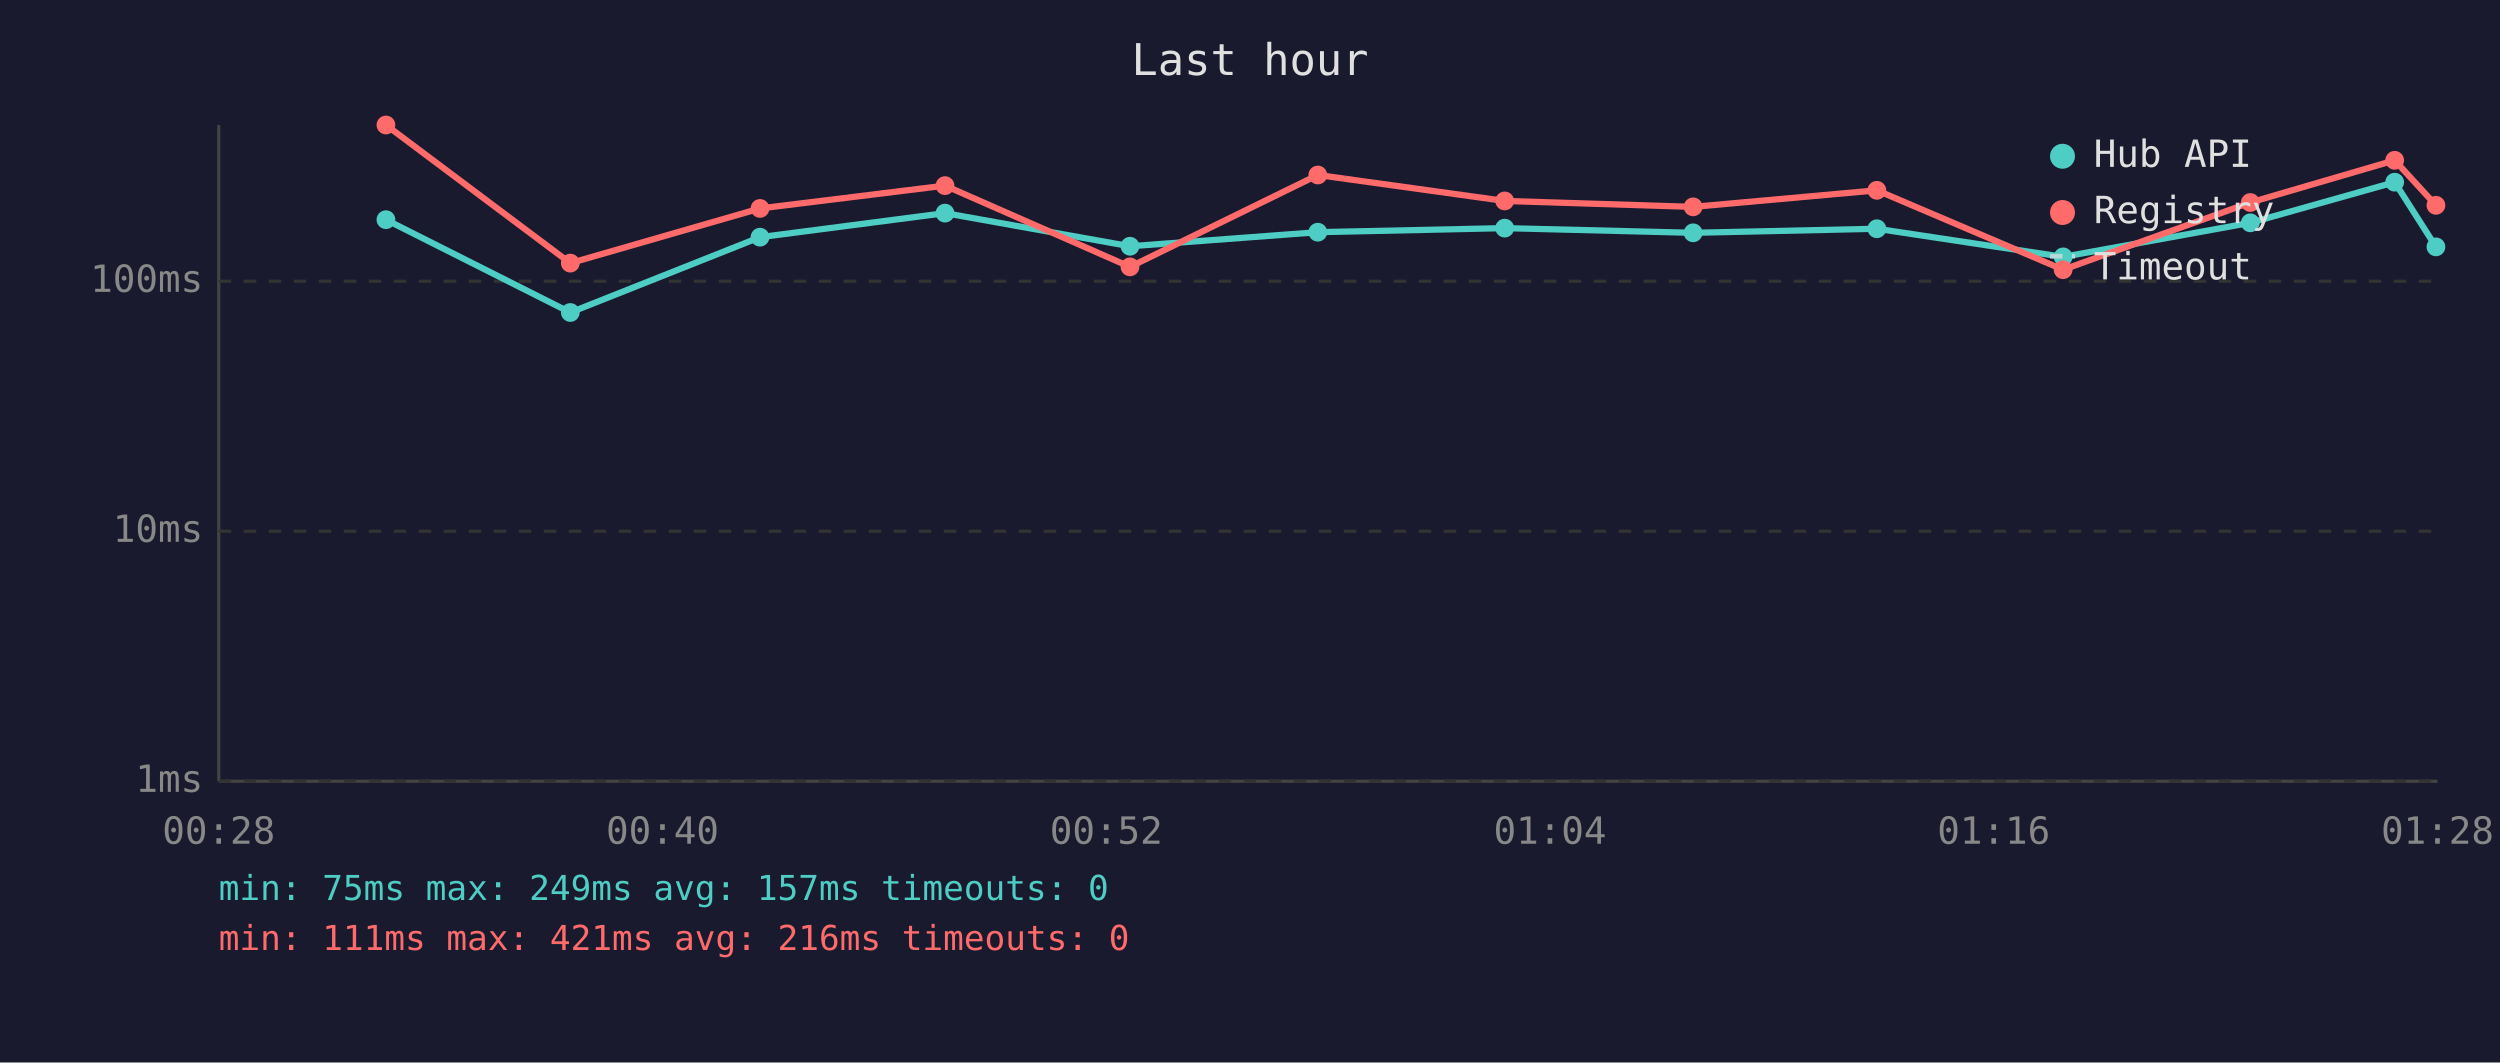
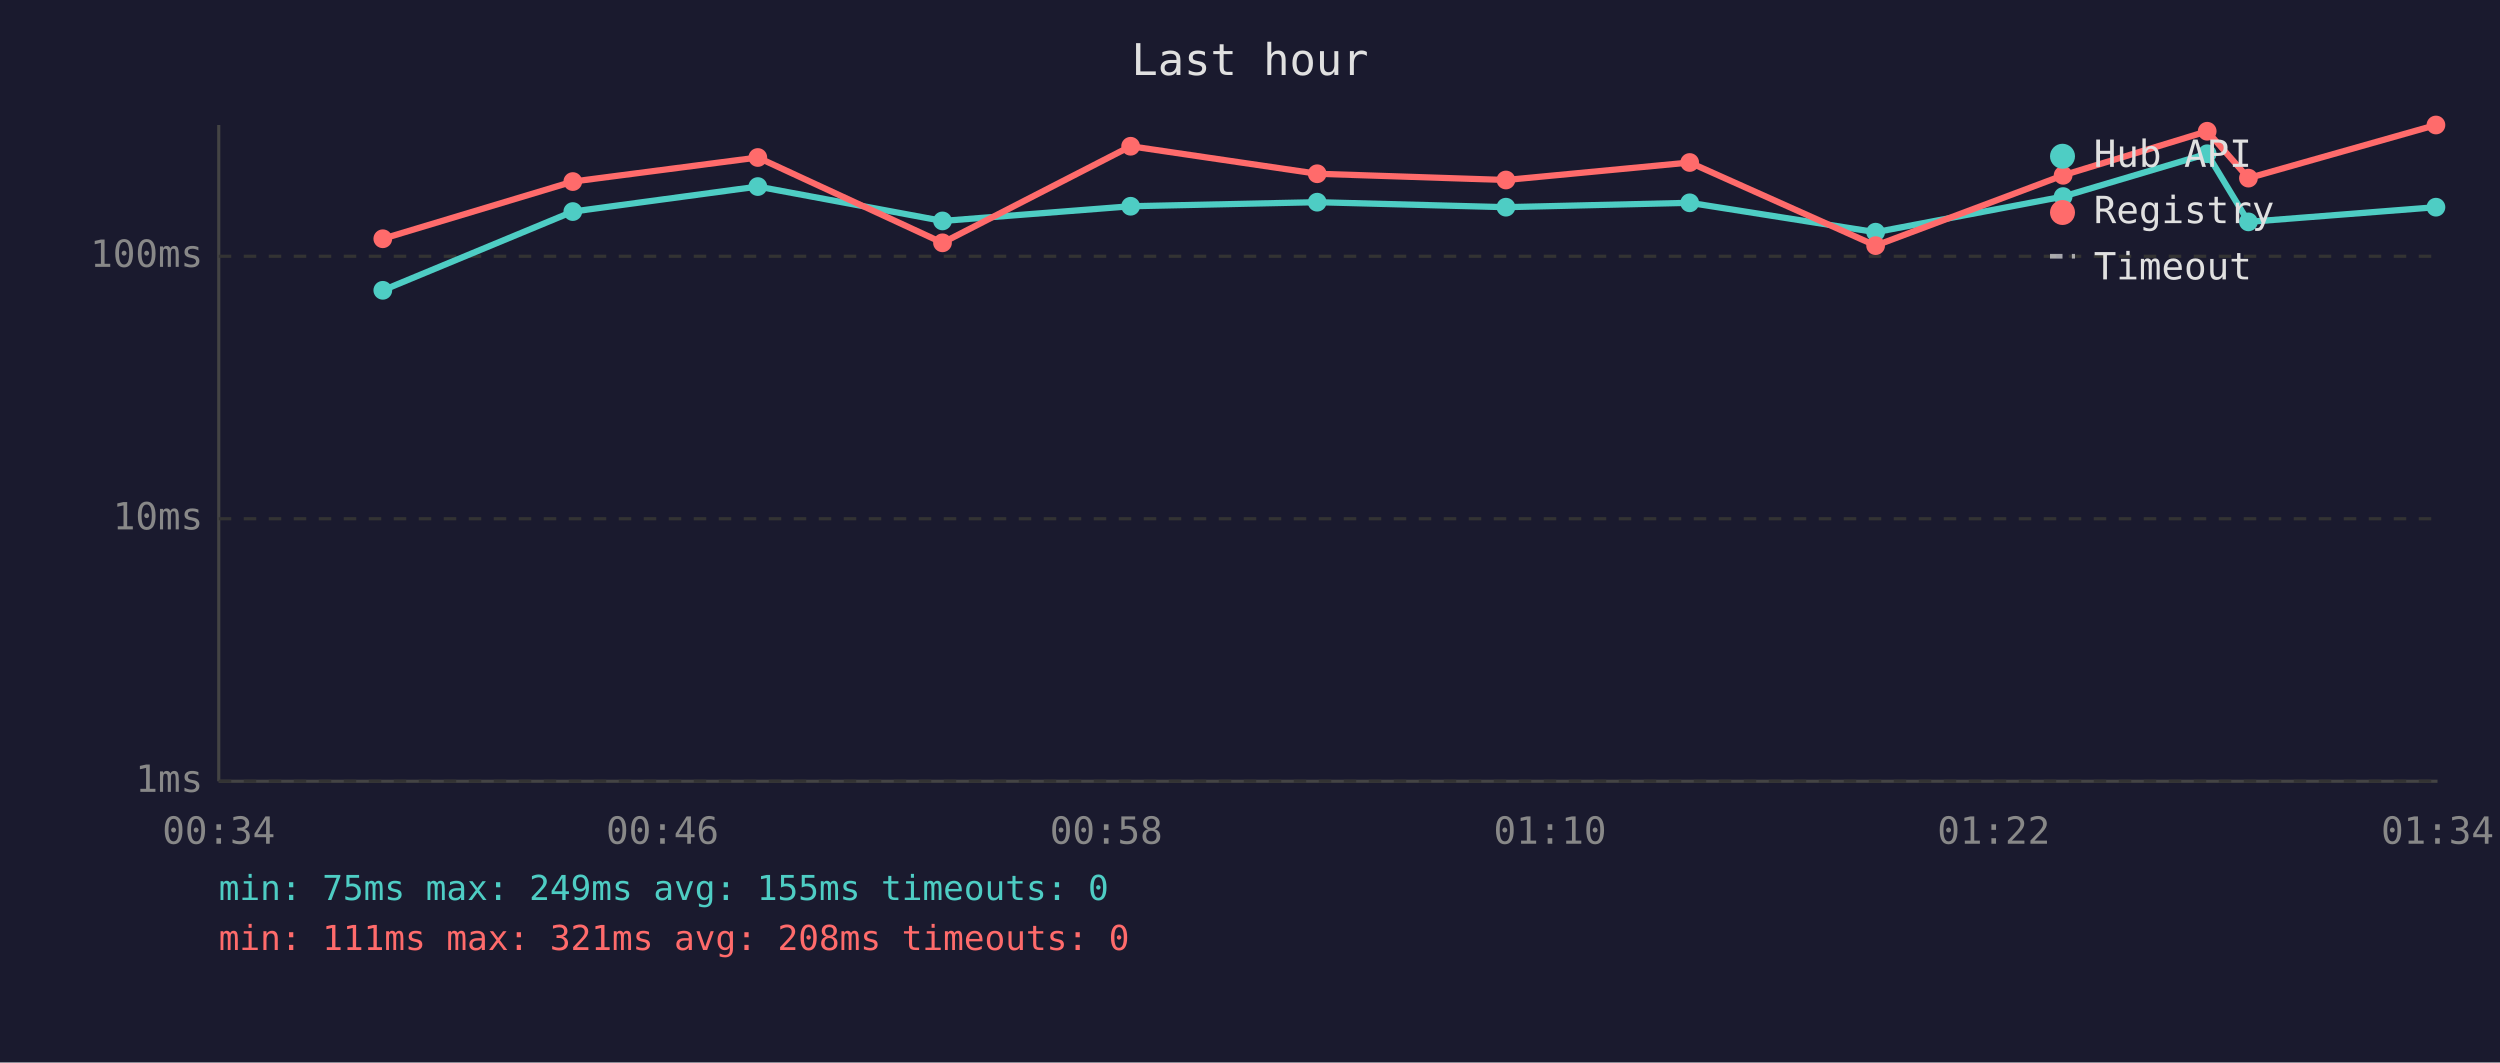
<svg xmlns="http://www.w3.org/2000/svg" viewBox="0 0 800 340" font-family="monospace" font-size="12">
  <rect width="800" height="340" fill="#1a1a2e" />
  <text x="400" y="24" fill="#e0e0e0" font-size="14" text-anchor="middle">Last hour</text>
  <line x1="70" y1="40" x2="70" y2="250" stroke="#444" stroke-width="1" />
  <line x1="70" y1="250" x2="780" y2="250" stroke="#444" stroke-width="1" />
  <line x1="70" y1="250" x2="780" y2="250" stroke="#333" stroke-width="1" stroke-dasharray="4" />
  <text x="65" y="250" fill="#888" text-anchor="end" dominant-baseline="middle">1ms</text>
-   <line x1="70" y1="170" x2="780" y2="170" stroke="#333" stroke-width="1" stroke-dasharray="4" />
-   <text x="65" y="170" fill="#888" text-anchor="end" dominant-baseline="middle">10ms</text>
-   <line x1="70" y1="90" x2="780" y2="90" stroke="#333" stroke-width="1" stroke-dasharray="4" />
-   <text x="65" y="90" fill="#888" text-anchor="end" dominant-baseline="middle">100ms</text>
-   <text x="70" y="270" fill="#888" text-anchor="middle">00:28</text>
-   <text x="212" y="270" fill="#888" text-anchor="middle">00:40</text>
-   <text x="354" y="270" fill="#888" text-anchor="middle">00:52</text>
-   <text x="496" y="270" fill="#888" text-anchor="middle">01:04</text>
-   <text x="638" y="270" fill="#888" text-anchor="middle">01:16</text>
-   <text x="780" y="270" fill="#888" text-anchor="middle">01:28</text>
-   <polyline points="123.5,70.3 182.5,100.0 243.2,75.9 302.4,68.2 361.6,78.8 421.7,74.3 481.5,73.0 541.8,74.5 600.6,73.2 660.2,82.2 720.1,71.3 766.3,58.3 779.5,79.0" fill="none" stroke="#4ecdc4" stroke-width="2" opacity="1" />
-   <circle cx="123.5" cy="70.3" r="3" fill="#4ecdc4" />
-   <circle cx="182.5" cy="100.0" r="3" fill="#4ecdc4" />
-   <circle cx="243.2" cy="75.9" r="3" fill="#4ecdc4" />
-   <circle cx="302.4" cy="68.2" r="3" fill="#4ecdc4" />
-   <circle cx="361.6" cy="78.8" r="3" fill="#4ecdc4" />
-   <circle cx="421.7" cy="74.3" r="3" fill="#4ecdc4" />
-   <circle cx="481.5" cy="73.0" r="3" fill="#4ecdc4" />
-   <circle cx="541.8" cy="74.5" r="3" fill="#4ecdc4" />
-   <circle cx="600.6" cy="73.2" r="3" fill="#4ecdc4" />
-   <circle cx="660.2" cy="82.2" r="3" fill="#4ecdc4" />
-   <circle cx="720.1" cy="71.3" r="3" fill="#4ecdc4" />
-   <circle cx="766.3" cy="58.3" r="3" fill="#4ecdc4" />
-   <circle cx="779.5" cy="79.0" r="3" fill="#4ecdc4" />
-   <polyline points="123.5,40.0 182.5,84.2 243.2,66.7 302.4,59.4 361.6,85.4 421.7,56.0 481.5,64.3 541.8,66.2 600.6,60.9 660.2,86.3 720.1,64.8 766.3,51.3 779.5,65.7" fill="none" stroke="#ff6b6b" stroke-width="2" opacity="1" />
-   <circle cx="123.5" cy="40.0" r="3" fill="#ff6b6b" />
-   <circle cx="182.5" cy="84.2" r="3" fill="#ff6b6b" />
-   <circle cx="243.2" cy="66.7" r="3" fill="#ff6b6b" />
-   <circle cx="302.4" cy="59.4" r="3" fill="#ff6b6b" />
-   <circle cx="361.6" cy="85.4" r="3" fill="#ff6b6b" />
-   <circle cx="421.7" cy="56.0" r="3" fill="#ff6b6b" />
-   <circle cx="481.5" cy="64.3" r="3" fill="#ff6b6b" />
-   <circle cx="541.8" cy="66.2" r="3" fill="#ff6b6b" />
-   <circle cx="600.6" cy="60.9" r="3" fill="#ff6b6b" />
-   <circle cx="660.2" cy="86.3" r="3" fill="#ff6b6b" />
-   <circle cx="720.1" cy="64.8" r="3" fill="#ff6b6b" />
-   <circle cx="766.3" cy="51.3" r="3" fill="#ff6b6b" />
-   <circle cx="779.5" cy="65.7" r="3" fill="#ff6b6b" />
+   <line x1="70" y1="166" x2="780" y2="166" stroke="#333" stroke-width="1" stroke-dasharray="4" />
+   <text x="65" y="166" fill="#888" text-anchor="end" dominant-baseline="middle">10ms</text>
+   <line x1="70" y1="82" x2="780" y2="82" stroke="#333" stroke-width="1" stroke-dasharray="4" />
+   <text x="65" y="82" fill="#888" text-anchor="end" dominant-baseline="middle">100ms</text>
+   <text x="70" y="270" fill="#888" text-anchor="middle">00:34</text>
+   <text x="212" y="270" fill="#888" text-anchor="middle">00:46</text>
+   <text x="354" y="270" fill="#888" text-anchor="middle">00:58</text>
+   <text x="496" y="270" fill="#888" text-anchor="middle">01:10</text>
+   <text x="638" y="270" fill="#888" text-anchor="middle">01:22</text>
+   <text x="780" y="270" fill="#888" text-anchor="middle">01:34</text>
+   <polyline points="122.5,92.9 183.3,67.7 242.5,59.7 301.6,70.7 361.8,66.0 421.5,64.7 481.9,66.3 540.7,64.9 600.2,74.3 660.2,62.9 706.3,49.2 719.5,71.0 779.5,66.3" fill="none" stroke="#4ecdc4" stroke-width="2" opacity="1" />
+   <circle cx="122.5" cy="92.9" r="3" fill="#4ecdc4" />
+   <circle cx="183.3" cy="67.7" r="3" fill="#4ecdc4" />
+   <circle cx="242.5" cy="59.7" r="3" fill="#4ecdc4" />
+   <circle cx="301.6" cy="70.7" r="3" fill="#4ecdc4" />
+   <circle cx="361.8" cy="66.0" r="3" fill="#4ecdc4" />
+   <circle cx="421.5" cy="64.7" r="3" fill="#4ecdc4" />
+   <circle cx="481.9" cy="66.3" r="3" fill="#4ecdc4" />
+   <circle cx="540.7" cy="64.9" r="3" fill="#4ecdc4" />
+   <circle cx="600.2" cy="74.3" r="3" fill="#4ecdc4" />
+   <circle cx="660.2" cy="62.9" r="3" fill="#4ecdc4" />
+   <circle cx="706.3" cy="49.2" r="3" fill="#4ecdc4" />
+   <circle cx="719.5" cy="71.0" r="3" fill="#4ecdc4" />
+   <circle cx="779.5" cy="66.3" r="3" fill="#4ecdc4" />
+   <polyline points="122.5,76.4 183.3,58.1 242.5,50.4 301.6,77.7 361.8,46.8 421.5,55.6 481.9,57.6 540.7,52.0 600.2,78.6 660.2,56.1 706.3,42.0 719.5,57.0 779.5,40.0" fill="none" stroke="#ff6b6b" stroke-width="2" opacity="1" />
+   <circle cx="122.5" cy="76.4" r="3" fill="#ff6b6b" />
+   <circle cx="183.3" cy="58.1" r="3" fill="#ff6b6b" />
+   <circle cx="242.5" cy="50.4" r="3" fill="#ff6b6b" />
+   <circle cx="301.6" cy="77.7" r="3" fill="#ff6b6b" />
+   <circle cx="361.8" cy="46.8" r="3" fill="#ff6b6b" />
+   <circle cx="421.5" cy="55.6" r="3" fill="#ff6b6b" />
+   <circle cx="481.9" cy="57.6" r="3" fill="#ff6b6b" />
+   <circle cx="540.7" cy="52.0" r="3" fill="#ff6b6b" />
+   <circle cx="600.2" cy="78.6" r="3" fill="#ff6b6b" />
+   <circle cx="660.2" cy="56.1" r="3" fill="#ff6b6b" />
+   <circle cx="706.3" cy="42.0" r="3" fill="#ff6b6b" />
+   <circle cx="719.5" cy="57.0" r="3" fill="#ff6b6b" />
+   <circle cx="779.5" cy="40.0" r="3" fill="#ff6b6b" />
  <circle cx="660" cy="50" r="4" fill="#4ecdc4" />
  <text x="670" y="50" fill="#e0e0e0" dominant-baseline="middle">Hub API</text>
  <circle cx="660" cy="68" r="4" fill="#ff6b6b" />
  <text x="670" y="68" fill="#e0e0e0" dominant-baseline="middle">Registry</text>
  <line x1="656" y1="82" x2="664" y2="82" stroke="#e0e0e0" stroke-width="1.5" stroke-dasharray="4,3" opacity="0.7" />
  <text x="670" y="86" fill="#e0e0e0" dominant-baseline="middle">Timeout</text>
-   <text x="70" y="288" fill="#4ecdc4" font-size="11">min: 75ms  max: 249ms  avg: 157ms  timeouts: 0</text>
-   <text x="70" y="304" fill="#ff6b6b" font-size="11">min: 111ms  max: 421ms  avg: 216ms  timeouts: 0</text>
+   <text x="70" y="288" fill="#4ecdc4" font-size="11">min: 75ms  max: 249ms  avg: 155ms  timeouts: 0</text>
+   <text x="70" y="304" fill="#ff6b6b" font-size="11">min: 111ms  max: 321ms  avg: 208ms  timeouts: 0</text>
</svg>
